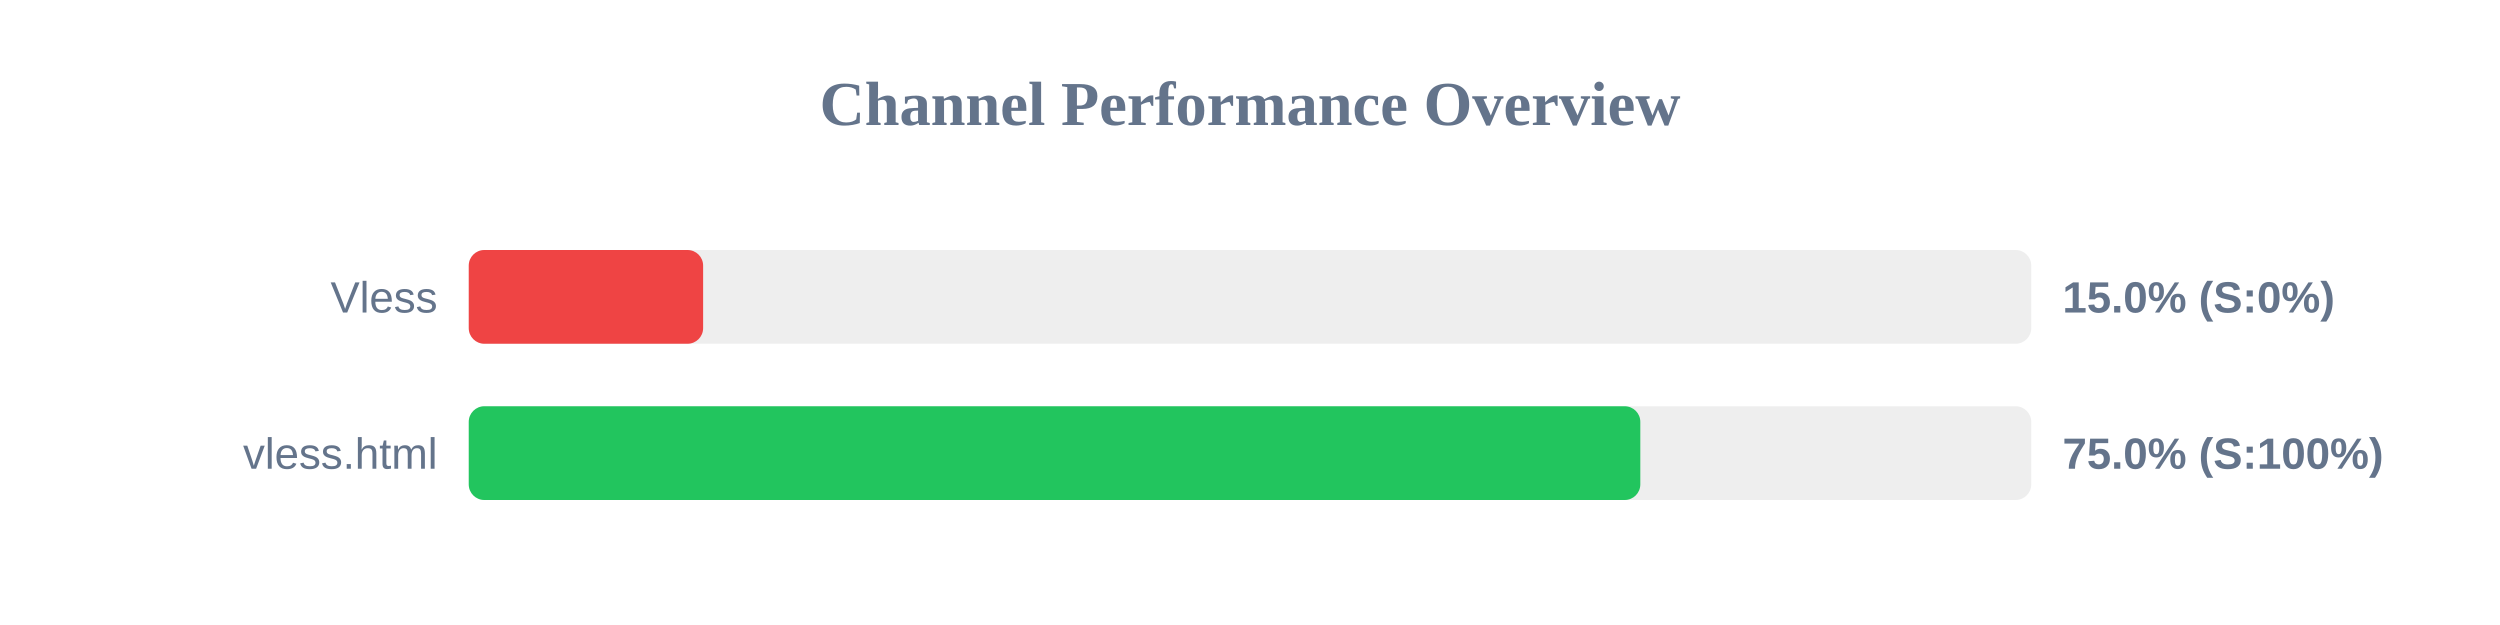
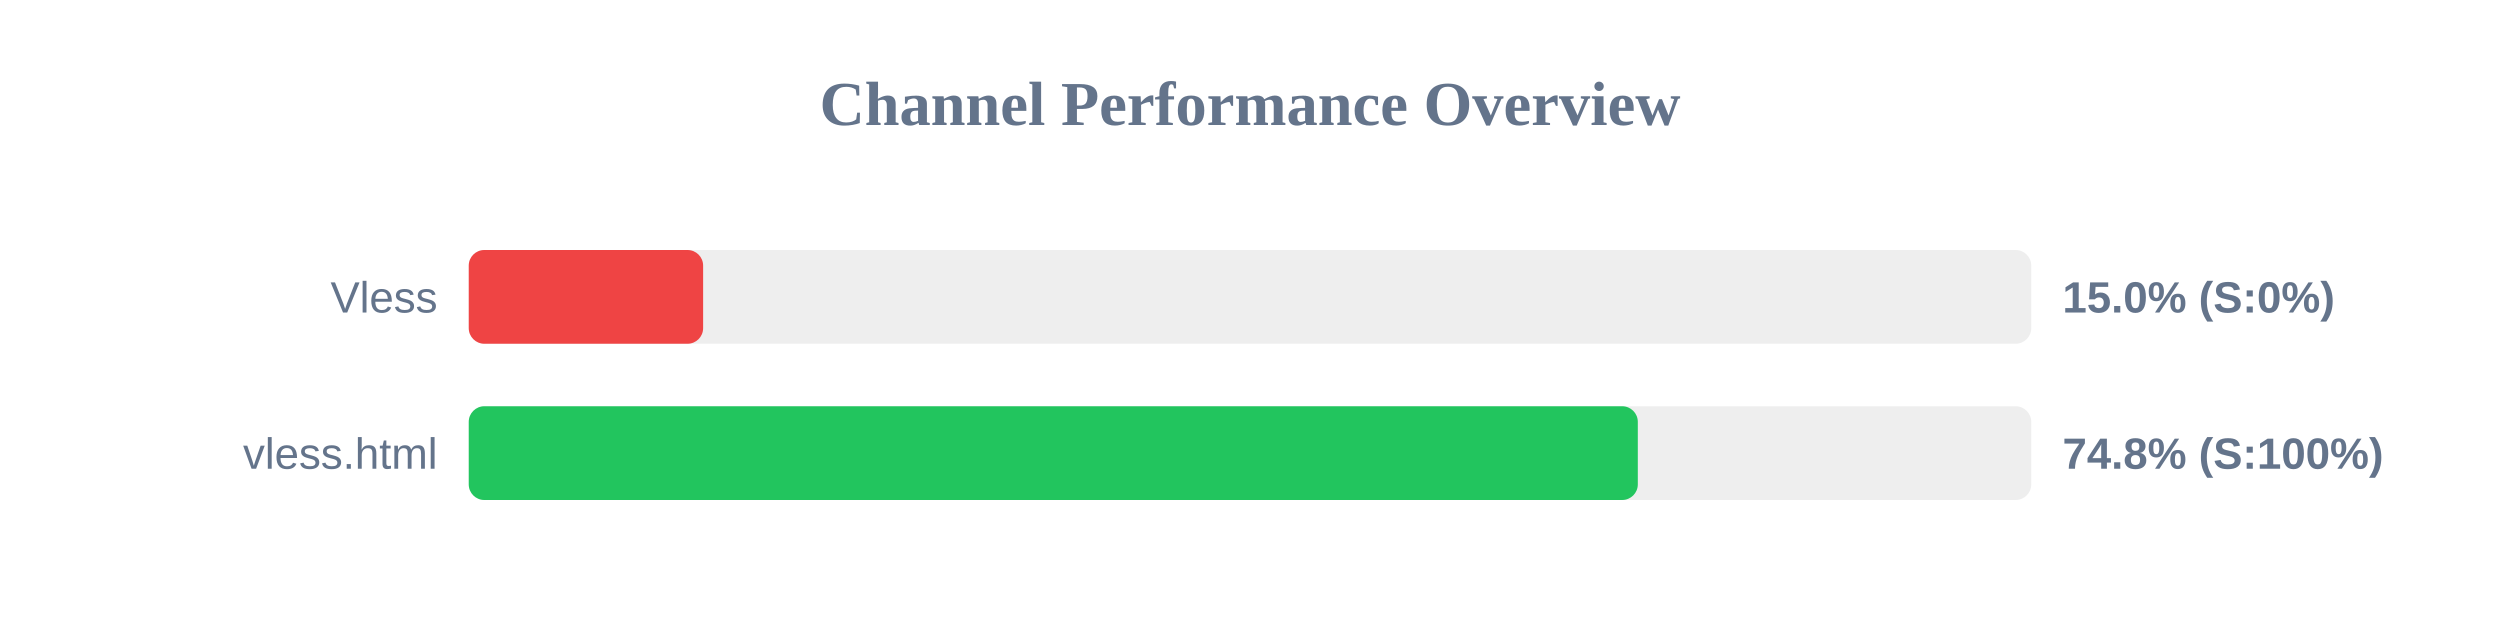
<svg xmlns="http://www.w3.org/2000/svg" width="800" height="200" version="1.1">
  <style>
        .row { font: 14px Arial; fill: #64748b; }
        .score { font: bold 14px Arial; fill: #64748b; }
    </style>
  <text x="400" y="40" text-anchor="middle" font-size="20px" font-weight="bold" fill="#64748b">Channel Performance Overview</text>
  <rect x="150" y="80" width="500" height="30" fill="#eee" rx="5" />
  <rect x="150" y="80" width="75.0" height="30" fill="#ef4444" rx="5" />
  <text x="140" y="100" text-anchor="end" class="row">Vless</text>
  <text x="660" y="100" text-anchor="start" class="score">15.0% (S:0%)</text>
  <rect x="150" y="130" width="500" height="30" fill="#eee" rx="5" />
-   <rect x="150" y="130" width="374.9" height="30" fill="#22c55e" rx="5" />
+   <rect x="150" y="130" width="374.1" height="30" fill="#22c55e" rx="5" />
  <text x="140" y="150" text-anchor="end" class="row">vless.html</text>
-   <text x="660" y="150" text-anchor="start" class="score">75.0% (S:100%)</text>
+   <text x="660" y="150" text-anchor="start" class="score">74.8% (S:100%)</text>
</svg>
